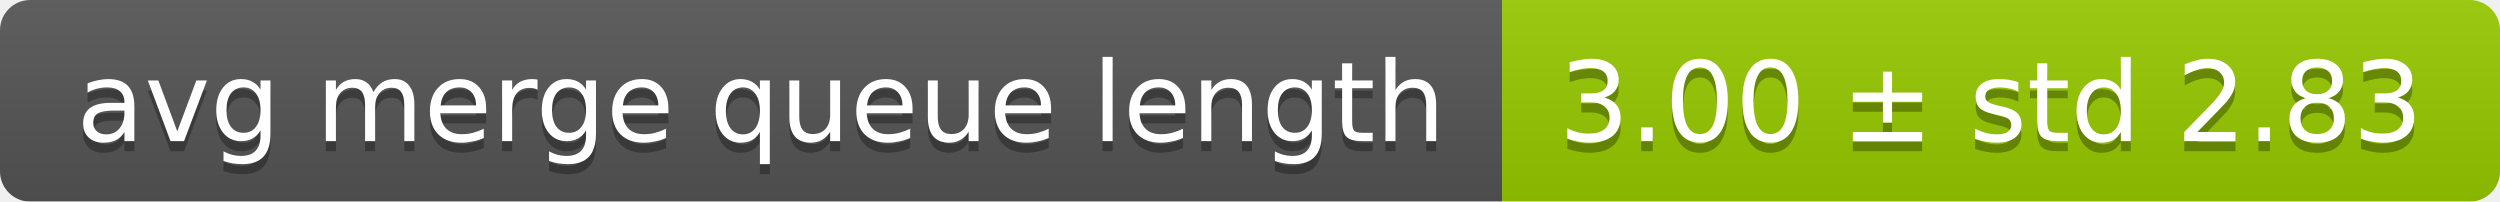
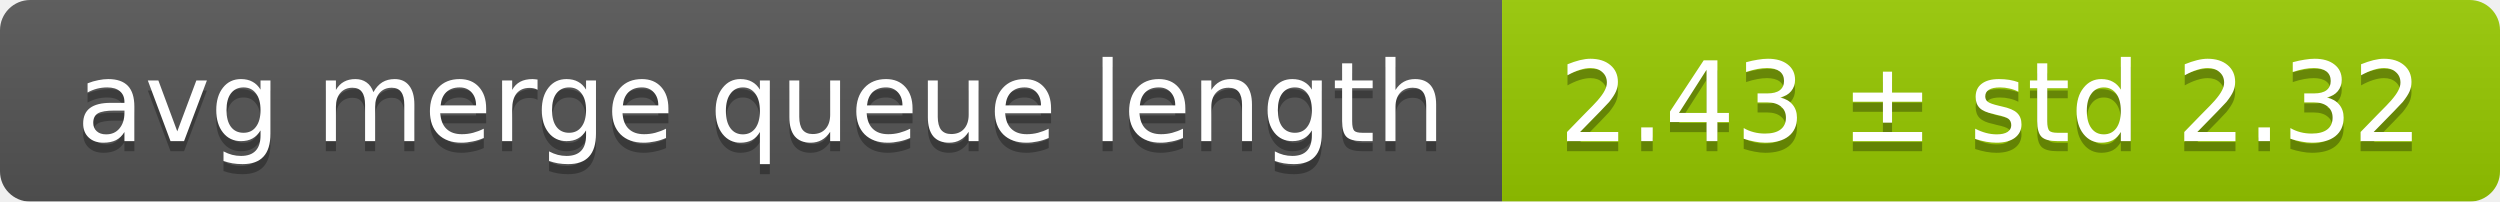
<svg xmlns="http://www.w3.org/2000/svg" width="248" height="20">
  <linearGradient id="smooth" x2="0" y2="100%">
    <stop offset="0" stop-color="#bbb" stop-opacity=".1" />
    <stop offset="1" stop-opacity=".1" />
  </linearGradient>
  <mask id="round">
    <rect width="248" height="20" rx="3" fill="#fff" />
  </mask>
  <g mask="url(#round)">
    <rect width="149" height="20" fill="#555" />
    <rect x="149" width="99" height="20" fill="#97ca00" />
    <rect width="248" height="20" fill="url(#smooth)" />
  </g>
  <g fill="#fff" text-anchor="middle" font-family="DejaVu Sans,Verdana,Geneva,sans-serif" font-size="11">
    <text x="75.5" y="15" fill="#010101" fill-opacity=".3">avg merge queue length</text>
    <text x="75.5" y="14">avg merge queue length</text>
-     <text x="197.5" y="15" fill="#010101" fill-opacity=".3">3.00 ± std 2.83</text>
-     <text x="197.5" y="14">3.00 ± std 2.83</text>
+     <text x="197.5" y="15" fill="#010101" fill-opacity=".3">2.43 ± std 2.32</text>
+     <text x="197.5" y="14">2.43 ± std 2.32</text>
  </g>
</svg>
